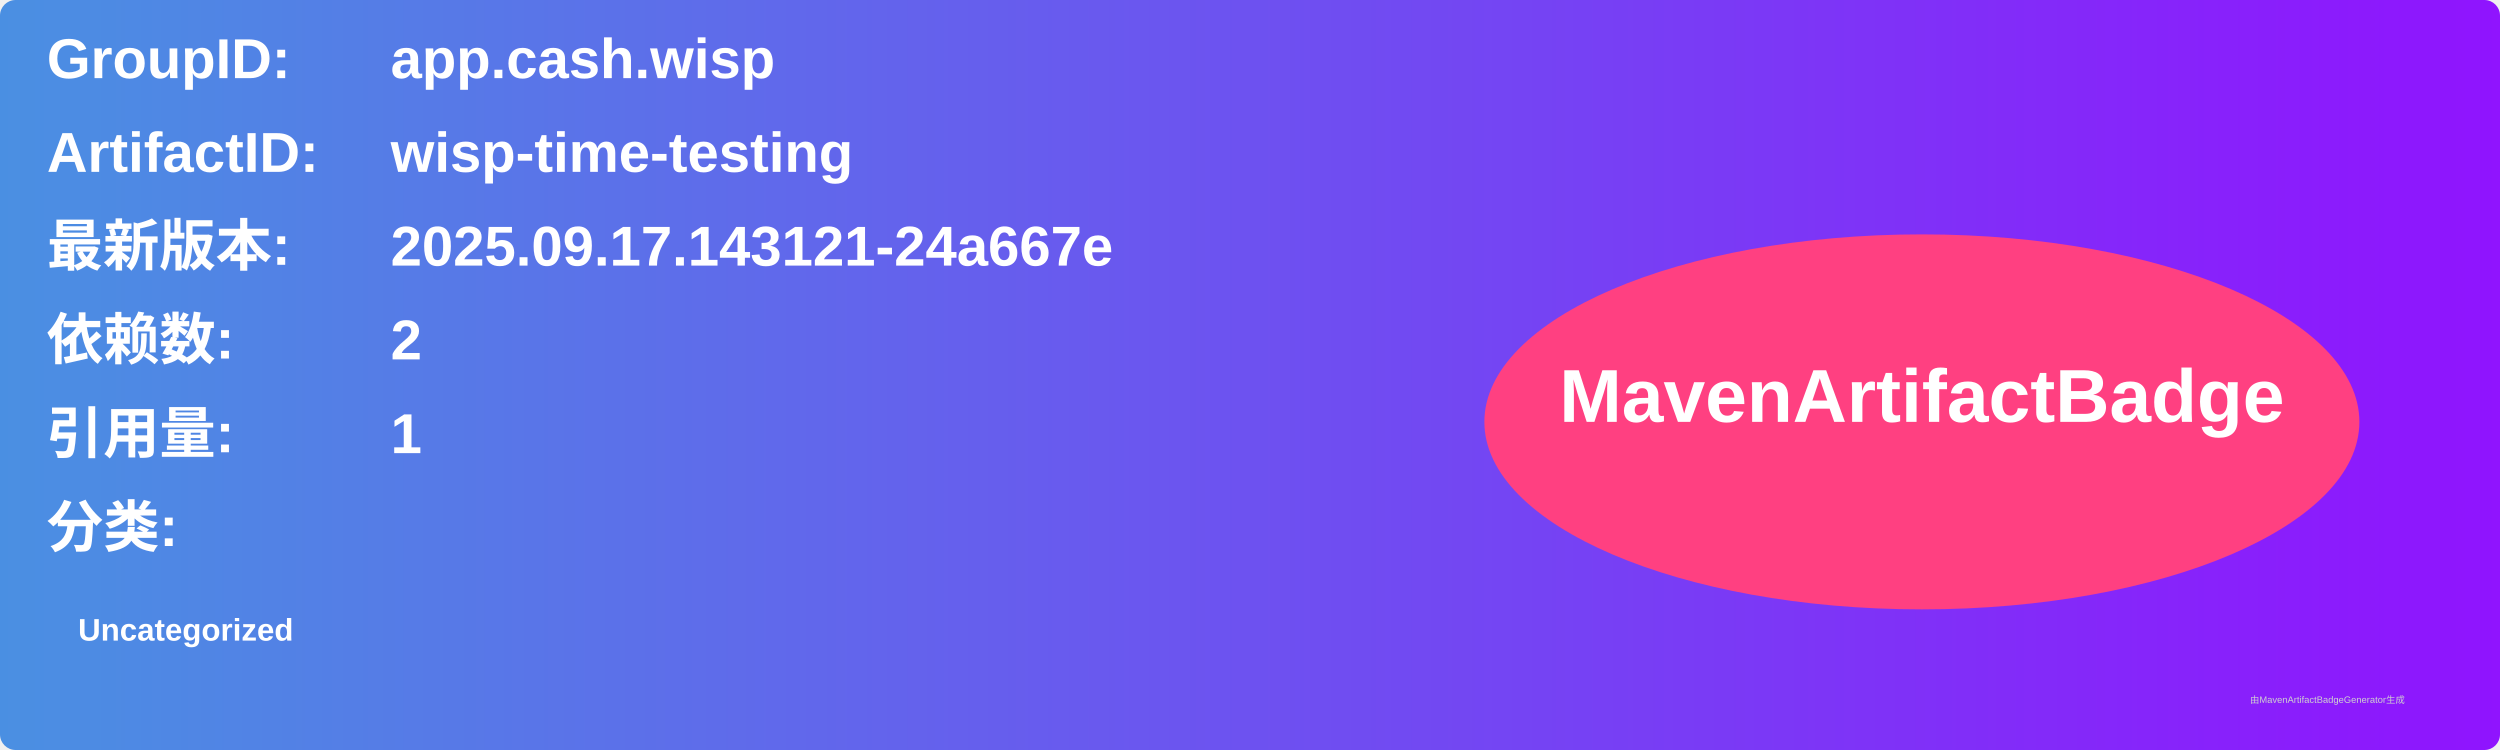
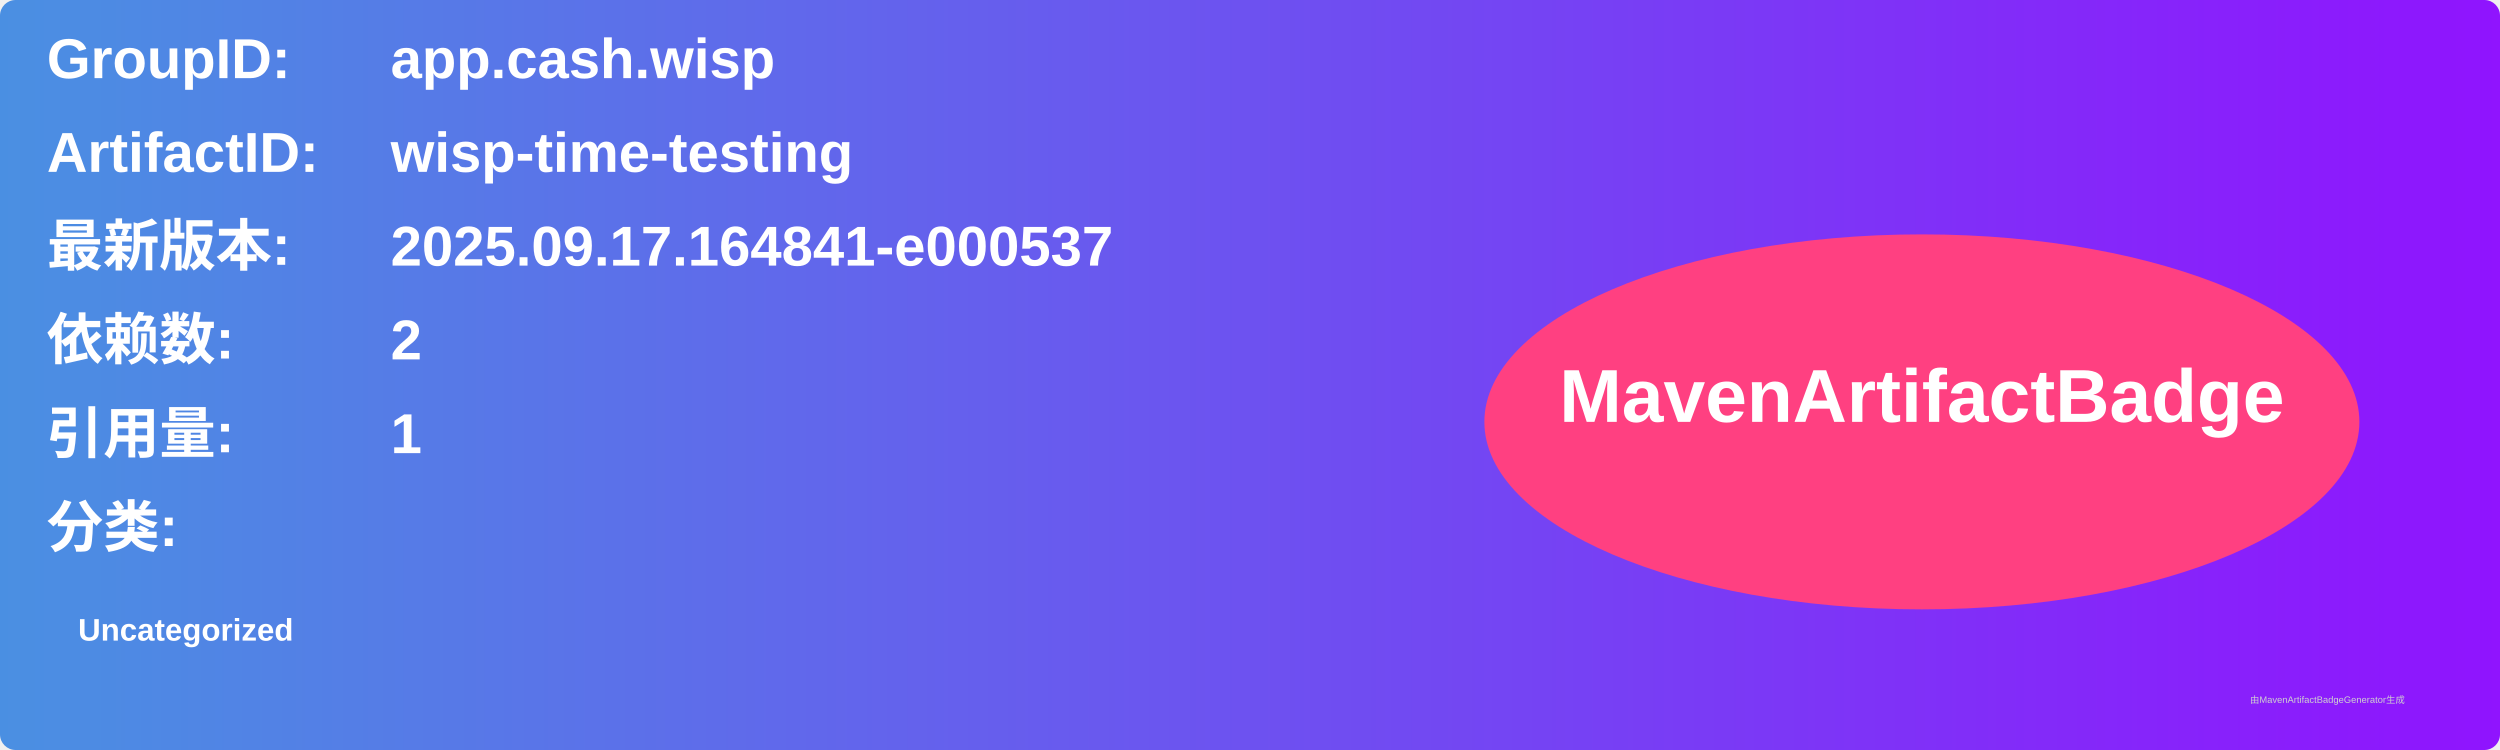
<svg xmlns="http://www.w3.org/2000/svg" width="800" height="240" viewBox="0 0 800 240">
  <linearGradient id="grad" x1="0%" y1="0%" x2="100%" y2="0%">
    <stop offset="0%" stop-color="#4a90e2" />
    <stop offset="100%" stop-color="#9013fe" />
  </linearGradient>
  <rect width="100%" height="100%" rx="5" ry="5" fill="url(#grad)" />
  <g transform="translate(15, 15)">
    <text x="0" y="10" font-family="Arial" font-size="18" fill="white" font-weight="bold" width="260">GroupID:</text>
    <text x="110" y="10" font-family="Arial" font-size="18" fill="white" font-weight="bold" width="460">app.cash.wisp</text>
    <text x="0" y="40" font-family="Arial" font-size="18" fill="white" font-weight="bold" width="260">ArtifactID:</text>
    <text x="110" y="40" font-family="Arial" font-size="18" fill="white" font-weight="bold" width="460">wisp-time-testing</text>
    <text x="0" y="70" font-family="Arial" font-size="18" fill="white" font-weight="bold">最新版本:</text>
    <text x="110" y="70" font-family="Arial" font-size="18" fill="white" font-weight="bold">
-       <tspan font-weight="bold">2025.09.17.143121-24a667e</tspan>
+       <tspan font-weight="bold">2025.09.17.164841-e000537</tspan>
    </text>
    <text x="0" y="100" font-family="Arial" font-size="18" fill="white" font-weight="bold">依赖数: </text>
    <text x="110" y="100" font-family="Arial" font-size="18" fill="white">
      <tspan font-weight="bold">2</tspan>
    </text>
    <text x="0" y="130" font-family="Arial" font-size="18" fill="white" font-weight="bold">引用量: </text>
    <text x="110" y="130" font-family="Arial" font-size="18" fill="white">
      <tspan font-weight="bold">1</tspan>
    </text>
    <text x="0" y="160" font-family="Arial" font-size="18" fill="white" font-weight="bold">分类:</text>
    <text x="10" y="190" font-family="Arial" font-size="10" fill="white">
      <tspan font-weight="bold">Uncategorized</tspan>
    </text>
    <ellipse cx="600" cy="120" rx="140" ry="60" fill="#ff4081" />
    <text x="600" y="120" text-anchor="middle" font-family="Arial" font-size="24" fill="white" font-weight="bold">MavenArtifactBadge</text>
  </g>
  <text x="720" y="225" font-family="Arial" font-size="3" fill="#d0d0d0">由MavenArtifactBadgeGenerator生成</text>
</svg>
